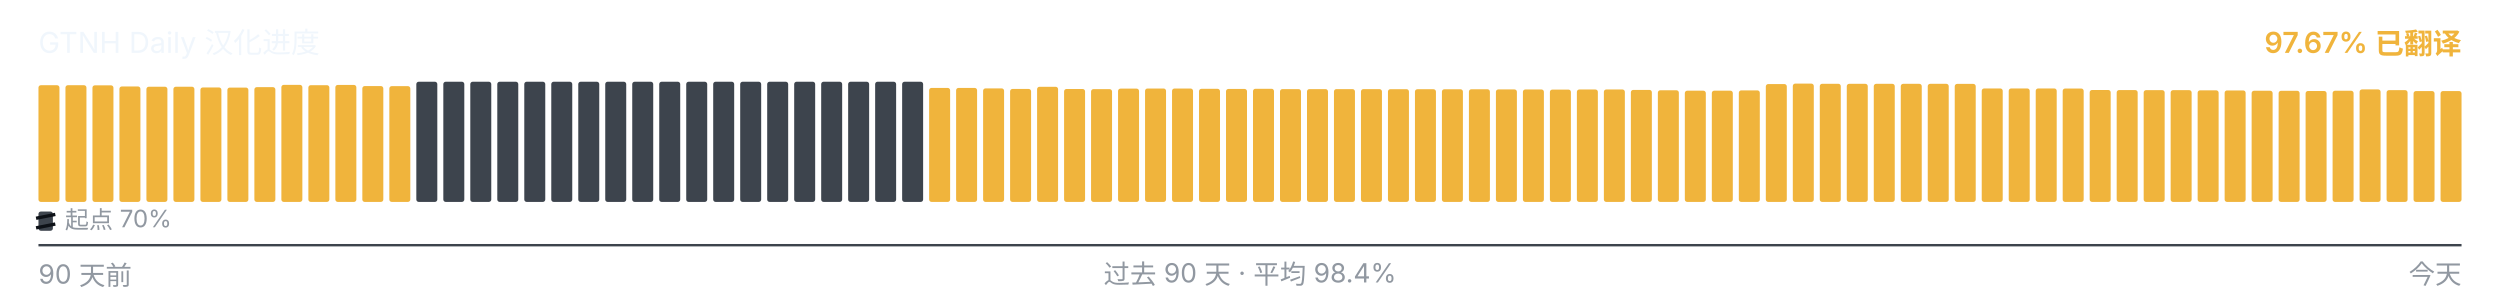
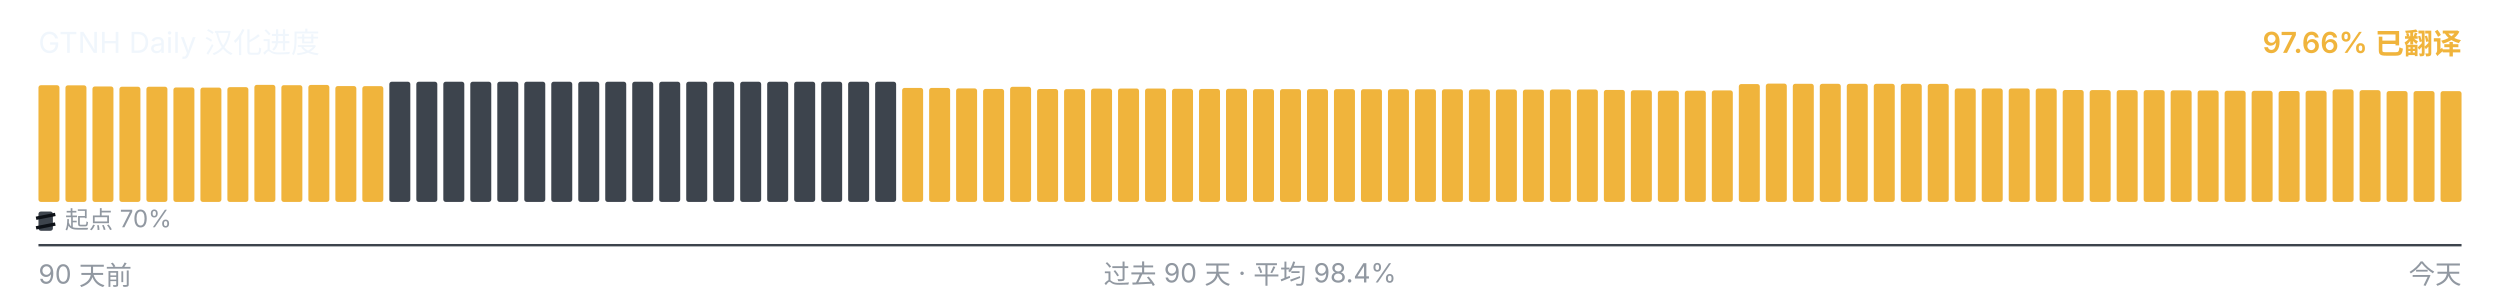
<svg xmlns="http://www.w3.org/2000/svg" viewBox="0 0 1040 128" width="1040" height="128" role="img" aria-label="GTNH Daily 汉化进度">
  <g font-family="-apple-system, BlinkMacSystemFont, &quot;Segoe UI&quot;, &quot;PingFang SC&quot;, &quot;Hiragino Sans GB&quot;, &quot;Microsoft YaHei&quot;, &quot;Source Han Sans SC&quot;, sans-serif" font-size="12">
    <text x="16" y="22" fill="#f0f6fc">GTNH Daily 汉化进度</text>
-     <text x="1024" y="22" text-anchor="end" fill="#F0B43C" font-weight="600">97.67% 已翻译</text>
+     <text x="1024" y="22" text-anchor="end" fill="#F0B43C" font-weight="600">97.66% 已翻译</text>
  </g>
  <g>
    <rect x="16.00" y="35.45" width="8.73" height="48.55" rx="1" ry="1" fill="#F0B43C" />
-     <rect x="27.23" y="35.45" width="8.73" height="48.55" rx="1" ry="1" fill="#F0B43C" />
-     <rect x="38.46" y="35.50" width="8.73" height="48.50" rx="1" ry="1" fill="#F0B43C" />
-     <rect x="49.68" y="35.97" width="8.73" height="48.03" rx="1" ry="1" fill="#F0B43C" />
+     <rect x="27.23" y="35.50" width="8.73" height="48.50" rx="1" ry="1" fill="#F0B43C" />
+     <rect x="38.46" y="35.97" width="8.73" height="48.03" rx="1" ry="1" fill="#F0B43C" />
+     <rect x="49.68" y="36.08" width="8.73" height="47.92" rx="1" ry="1" fill="#F0B43C" />
    <rect x="60.91" y="36.08" width="8.73" height="47.92" rx="1" ry="1" fill="#F0B43C" />
-     <rect x="72.14" y="36.08" width="8.73" height="47.92" rx="1" ry="1" fill="#F0B43C" />
-     <rect x="83.37" y="36.38" width="8.73" height="47.62" rx="1" ry="1" fill="#F0B43C" />
-     <rect x="94.59" y="36.43" width="8.73" height="47.57" rx="1" ry="1" fill="#F0B43C" />
-     <rect x="105.82" y="36.25" width="8.73" height="47.75" rx="1" ry="1" fill="#F0B43C" />
-     <rect x="117.05" y="35.30" width="8.73" height="48.70" rx="1" ry="1" fill="#F0B43C" />
-     <rect x="128.28" y="35.43" width="8.73" height="48.57" rx="1" ry="1" fill="#F0B43C" />
-     <rect x="139.51" y="35.33" width="8.73" height="48.67" rx="1" ry="1" fill="#F0B43C" />
-     <rect x="150.73" y="35.80" width="8.73" height="48.20" rx="1" ry="1" fill="#F0B43C" />
-     <rect x="161.96" y="35.83" width="8.73" height="48.17" rx="1" ry="1" fill="#F0B43C" />
+     <rect x="72.14" y="36.38" width="8.73" height="47.62" rx="1" ry="1" fill="#F0B43C" />
+     <rect x="83.37" y="36.43" width="8.73" height="47.57" rx="1" ry="1" fill="#F0B43C" />
+     <rect x="94.59" y="36.25" width="8.73" height="47.75" rx="1" ry="1" fill="#F0B43C" />
+     <rect x="105.82" y="35.30" width="8.73" height="48.70" rx="1" ry="1" fill="#F0B43C" />
+     <rect x="117.05" y="35.43" width="8.73" height="48.57" rx="1" ry="1" fill="#F0B43C" />
+     <rect x="128.28" y="35.33" width="8.73" height="48.67" rx="1" ry="1" fill="#F0B43C" />
+     <rect x="139.51" y="35.80" width="8.73" height="48.20" rx="1" ry="1" fill="#F0B43C" />
+     <rect x="150.73" y="35.83" width="8.73" height="48.17" rx="1" ry="1" fill="#F0B43C" />
+     <rect x="161.96" y="34.00" width="8.73" height="50.00" rx="1" ry="1" fill="#3d444d" />
    <rect x="173.19" y="34.00" width="8.73" height="50.00" rx="1" ry="1" fill="#3d444d" />
    <rect x="184.42" y="34.00" width="8.73" height="50.00" rx="1" ry="1" fill="#3d444d" />
    <rect x="195.64" y="34.00" width="8.73" height="50.00" rx="1" ry="1" fill="#3d444d" />
    <rect x="206.87" y="34.00" width="8.73" height="50.00" rx="1" ry="1" fill="#3d444d" />
    <rect x="218.10" y="34.00" width="8.73" height="50.00" rx="1" ry="1" fill="#3d444d" />
    <rect x="229.33" y="34.00" width="8.73" height="50.00" rx="1" ry="1" fill="#3d444d" />
    <rect x="240.56" y="34.00" width="8.73" height="50.00" rx="1" ry="1" fill="#3d444d" />
    <rect x="251.78" y="34.00" width="8.73" height="50.00" rx="1" ry="1" fill="#3d444d" />
    <rect x="263.01" y="34.00" width="8.73" height="50.00" rx="1" ry="1" fill="#3d444d" />
    <rect x="274.24" y="34.00" width="8.73" height="50.00" rx="1" ry="1" fill="#3d444d" />
    <rect x="285.47" y="34.00" width="8.73" height="50.00" rx="1" ry="1" fill="#3d444d" />
    <rect x="296.69" y="34.00" width="8.73" height="50.00" rx="1" ry="1" fill="#3d444d" />
    <rect x="307.92" y="34.00" width="8.73" height="50.00" rx="1" ry="1" fill="#3d444d" />
    <rect x="319.15" y="34.00" width="8.73" height="50.00" rx="1" ry="1" fill="#3d444d" />
    <rect x="330.38" y="34.00" width="8.73" height="50.00" rx="1" ry="1" fill="#3d444d" />
    <rect x="341.61" y="34.00" width="8.73" height="50.00" rx="1" ry="1" fill="#3d444d" />
    <rect x="352.83" y="34.00" width="8.73" height="50.00" rx="1" ry="1" fill="#3d444d" />
    <rect x="364.06" y="34.00" width="8.73" height="50.00" rx="1" ry="1" fill="#3d444d" />
-     <rect x="375.29" y="34.00" width="8.73" height="50.00" rx="1" ry="1" fill="#3d444d" />
+     <rect x="375.29" y="36.57" width="8.73" height="47.43" rx="1" ry="1" fill="#F0B43C" />
    <rect x="386.52" y="36.57" width="8.73" height="47.43" rx="1" ry="1" fill="#F0B43C" />
-     <rect x="397.74" y="36.57" width="8.73" height="47.43" rx="1" ry="1" fill="#F0B43C" />
-     <rect x="408.97" y="36.77" width="8.73" height="47.23" rx="1" ry="1" fill="#F0B43C" />
-     <rect x="420.20" y="37.00" width="8.73" height="47.00" rx="1" ry="1" fill="#F0B43C" />
-     <rect x="431.43" y="36.10" width="8.73" height="47.90" rx="1" ry="1" fill="#F0B43C" />
-     <rect x="442.66" y="37.02" width="8.73" height="46.98" rx="1" ry="1" fill="#F0B43C" />
-     <rect x="453.88" y="37.08" width="8.73" height="46.92" rx="1" ry="1" fill="#F0B43C" />
-     <rect x="465.11" y="36.87" width="8.73" height="47.13" rx="1" ry="1" fill="#F0B43C" />
-     <rect x="476.34" y="36.82" width="8.73" height="47.18" rx="1" ry="1" fill="#F0B43C" />
-     <rect x="487.57" y="36.83" width="8.73" height="47.17" rx="1" ry="1" fill="#F0B43C" />
-     <rect x="498.79" y="36.95" width="8.73" height="47.05" rx="1" ry="1" fill="#F0B43C" />
-     <rect x="510.02" y="37.00" width="8.73" height="47.00" rx="1" ry="1" fill="#F0B43C" />
-     <rect x="521.25" y="36.93" width="8.73" height="47.07" rx="1" ry="1" fill="#F0B43C" />
+     <rect x="397.74" y="36.77" width="8.73" height="47.23" rx="1" ry="1" fill="#F0B43C" />
+     <rect x="408.97" y="37.00" width="8.73" height="47.00" rx="1" ry="1" fill="#F0B43C" />
+     <rect x="420.20" y="36.10" width="8.73" height="47.90" rx="1" ry="1" fill="#F0B43C" />
+     <rect x="431.43" y="37.02" width="8.73" height="46.98" rx="1" ry="1" fill="#F0B43C" />
+     <rect x="442.66" y="37.08" width="8.73" height="46.92" rx="1" ry="1" fill="#F0B43C" />
+     <rect x="453.88" y="36.87" width="8.73" height="47.13" rx="1" ry="1" fill="#F0B43C" />
+     <rect x="465.11" y="36.82" width="8.73" height="47.18" rx="1" ry="1" fill="#F0B43C" />
+     <rect x="476.34" y="36.83" width="8.73" height="47.17" rx="1" ry="1" fill="#F0B43C" />
+     <rect x="487.57" y="36.95" width="8.73" height="47.05" rx="1" ry="1" fill="#F0B43C" />
+     <rect x="498.79" y="37.00" width="8.73" height="47.00" rx="1" ry="1" fill="#F0B43C" />
+     <rect x="510.02" y="36.93" width="8.73" height="47.07" rx="1" ry="1" fill="#F0B43C" />
+     <rect x="521.25" y="37.07" width="8.73" height="46.93" rx="1" ry="1" fill="#F0B43C" />
    <rect x="532.48" y="37.07" width="8.73" height="46.93" rx="1" ry="1" fill="#F0B43C" />
    <rect x="543.71" y="37.07" width="8.73" height="46.93" rx="1" ry="1" fill="#F0B43C" />
-     <rect x="554.93" y="37.07" width="8.73" height="46.93" rx="1" ry="1" fill="#F0B43C" />
-     <rect x="566.16" y="37.08" width="8.73" height="46.92" rx="1" ry="1" fill="#F0B43C" />
-     <rect x="577.39" y="37.10" width="8.73" height="46.90" rx="1" ry="1" fill="#F0B43C" />
-     <rect x="588.62" y="37.12" width="8.73" height="46.88" rx="1" ry="1" fill="#F0B43C" />
+     <rect x="554.93" y="37.08" width="8.73" height="46.92" rx="1" ry="1" fill="#F0B43C" />
+     <rect x="566.16" y="37.10" width="8.73" height="46.90" rx="1" ry="1" fill="#F0B43C" />
+     <rect x="577.39" y="37.12" width="8.73" height="46.88" rx="1" ry="1" fill="#F0B43C" />
+     <rect x="588.62" y="37.13" width="8.73" height="46.87" rx="1" ry="1" fill="#F0B43C" />
    <rect x="599.84" y="37.13" width="8.73" height="46.87" rx="1" ry="1" fill="#F0B43C" />
-     <rect x="611.07" y="37.13" width="8.73" height="46.87" rx="1" ry="1" fill="#F0B43C" />
-     <rect x="622.30" y="37.20" width="8.73" height="46.80" rx="1" ry="1" fill="#F0B43C" />
-     <rect x="633.53" y="37.22" width="8.73" height="46.78" rx="1" ry="1" fill="#F0B43C" />
-     <rect x="644.76" y="37.27" width="8.73" height="46.73" rx="1" ry="1" fill="#F0B43C" />
-     <rect x="655.98" y="37.23" width="8.73" height="46.77" rx="1" ry="1" fill="#F0B43C" />
-     <rect x="667.21" y="37.22" width="8.73" height="46.78" rx="1" ry="1" fill="#F0B43C" />
-     <rect x="678.44" y="37.40" width="8.73" height="46.60" rx="1" ry="1" fill="#F0B43C" />
-     <rect x="689.67" y="37.55" width="8.73" height="46.45" rx="1" ry="1" fill="#F0B43C" />
-     <rect x="700.89" y="37.73" width="8.73" height="46.27" rx="1" ry="1" fill="#F0B43C" />
-     <rect x="712.12" y="37.72" width="8.73" height="46.28" rx="1" ry="1" fill="#F0B43C" />
-     <rect x="723.35" y="37.60" width="8.73" height="46.40" rx="1" ry="1" fill="#F0B43C" />
-     <rect x="734.58" y="34.97" width="8.73" height="49.03" rx="1" ry="1" fill="#F0B43C" />
-     <rect x="745.81" y="34.78" width="8.73" height="49.22" rx="1" ry="1" fill="#F0B43C" />
-     <rect x="757.03" y="34.85" width="8.73" height="49.15" rx="1" ry="1" fill="#F0B43C" />
+     <rect x="611.07" y="37.20" width="8.73" height="46.80" rx="1" ry="1" fill="#F0B43C" />
+     <rect x="622.30" y="37.22" width="8.73" height="46.78" rx="1" ry="1" fill="#F0B43C" />
+     <rect x="633.53" y="37.27" width="8.73" height="46.73" rx="1" ry="1" fill="#F0B43C" />
+     <rect x="644.76" y="37.23" width="8.73" height="46.77" rx="1" ry="1" fill="#F0B43C" />
+     <rect x="655.98" y="37.22" width="8.73" height="46.78" rx="1" ry="1" fill="#F0B43C" />
+     <rect x="667.21" y="37.40" width="8.73" height="46.60" rx="1" ry="1" fill="#F0B43C" />
+     <rect x="678.44" y="37.55" width="8.73" height="46.45" rx="1" ry="1" fill="#F0B43C" />
+     <rect x="689.67" y="37.73" width="8.73" height="46.27" rx="1" ry="1" fill="#F0B43C" />
+     <rect x="700.89" y="37.72" width="8.73" height="46.28" rx="1" ry="1" fill="#F0B43C" />
+     <rect x="712.12" y="37.60" width="8.73" height="46.40" rx="1" ry="1" fill="#F0B43C" />
+     <rect x="723.35" y="34.97" width="8.73" height="49.03" rx="1" ry="1" fill="#F0B43C" />
+     <rect x="734.58" y="34.78" width="8.73" height="49.22" rx="1" ry="1" fill="#F0B43C" />
+     <rect x="745.81" y="34.85" width="8.73" height="49.15" rx="1" ry="1" fill="#F0B43C" />
+     <rect x="757.03" y="34.87" width="8.73" height="49.13" rx="1" ry="1" fill="#F0B43C" />
    <rect x="768.26" y="34.87" width="8.73" height="49.13" rx="1" ry="1" fill="#F0B43C" />
    <rect x="779.49" y="34.87" width="8.73" height="49.13" rx="1" ry="1" fill="#F0B43C" />
    <rect x="790.72" y="34.87" width="8.73" height="49.13" rx="1" ry="1" fill="#F0B43C" />
-     <rect x="801.94" y="34.87" width="8.73" height="49.13" rx="1" ry="1" fill="#F0B43C" />
-     <rect x="813.17" y="34.90" width="8.73" height="49.10" rx="1" ry="1" fill="#F0B43C" />
+     <rect x="801.94" y="34.90" width="8.73" height="49.10" rx="1" ry="1" fill="#F0B43C" />
+     <rect x="813.17" y="36.80" width="8.73" height="47.20" rx="1" ry="1" fill="#F0B43C" />
    <rect x="824.40" y="36.80" width="8.73" height="47.20" rx="1" ry="1" fill="#F0B43C" />
    <rect x="835.63" y="36.80" width="8.73" height="47.20" rx="1" ry="1" fill="#F0B43C" />
-     <rect x="846.86" y="36.80" width="8.73" height="47.20" rx="1" ry="1" fill="#F0B43C" />
-     <rect x="858.08" y="36.83" width="8.73" height="47.17" rx="1" ry="1" fill="#F0B43C" />
-     <rect x="869.31" y="37.43" width="8.73" height="46.57" rx="1" ry="1" fill="#F0B43C" />
-     <rect x="880.54" y="37.47" width="8.73" height="46.53" rx="1" ry="1" fill="#F0B43C" />
+     <rect x="846.86" y="36.83" width="8.73" height="47.17" rx="1" ry="1" fill="#F0B43C" />
+     <rect x="858.08" y="37.43" width="8.73" height="46.57" rx="1" ry="1" fill="#F0B43C" />
+     <rect x="869.31" y="37.47" width="8.73" height="46.53" rx="1" ry="1" fill="#F0B43C" />
+     <rect x="880.54" y="37.50" width="8.73" height="46.50" rx="1" ry="1" fill="#F0B43C" />
    <rect x="891.77" y="37.50" width="8.73" height="46.50" rx="1" ry="1" fill="#F0B43C" />
-     <rect x="902.99" y="37.50" width="8.73" height="46.50" rx="1" ry="1" fill="#F0B43C" />
-     <rect x="914.22" y="37.58" width="8.73" height="46.42" rx="1" ry="1" fill="#F0B43C" />
-     <rect x="925.45" y="37.62" width="8.73" height="46.38" rx="1" ry="1" fill="#F0B43C" />
-     <rect x="936.68" y="37.75" width="8.73" height="46.25" rx="1" ry="1" fill="#F0B43C" />
-     <rect x="947.91" y="37.77" width="8.73" height="46.23" rx="1" ry="1" fill="#F0B43C" />
-     <rect x="959.13" y="37.85" width="8.73" height="46.15" rx="1" ry="1" fill="#F0B43C" />
-     <rect x="970.36" y="37.75" width="8.73" height="46.25" rx="1" ry="1" fill="#F0B43C" />
-     <rect x="981.59" y="37.20" width="8.73" height="46.80" rx="1" ry="1" fill="#F0B43C" />
-     <rect x="992.82" y="37.50" width="8.73" height="46.50" rx="1" ry="1" fill="#F0B43C" />
+     <rect x="902.99" y="37.58" width="8.73" height="46.42" rx="1" ry="1" fill="#F0B43C" />
+     <rect x="914.22" y="37.62" width="8.73" height="46.38" rx="1" ry="1" fill="#F0B43C" />
+     <rect x="925.45" y="37.75" width="8.73" height="46.25" rx="1" ry="1" fill="#F0B43C" />
+     <rect x="936.68" y="37.77" width="8.73" height="46.23" rx="1" ry="1" fill="#F0B43C" />
+     <rect x="947.91" y="37.85" width="8.73" height="46.15" rx="1" ry="1" fill="#F0B43C" />
+     <rect x="959.13" y="37.75" width="8.73" height="46.25" rx="1" ry="1" fill="#F0B43C" />
+     <rect x="970.36" y="37.20" width="8.73" height="46.80" rx="1" ry="1" fill="#F0B43C" />
+     <rect x="981.59" y="37.50" width="8.73" height="46.50" rx="1" ry="1" fill="#F0B43C" />
+     <rect x="992.82" y="37.88" width="8.73" height="46.12" rx="1" ry="1" fill="#F0B43C" />
    <rect x="1004.04" y="37.88" width="8.73" height="46.12" rx="1" ry="1" fill="#F0B43C" />
-     <rect x="1015.27" y="37.88" width="8.73" height="46.12" rx="1" ry="1" fill="#F0B43C" />
+     <rect x="1015.27" y="37.90" width="8.73" height="46.10" rx="1" ry="1" fill="#F0B43C" />
  </g>
  <g aria-hidden="true">
    <rect x="16" y="88" width="6" height="8" rx="1" fill="#3d444d" />
    <line x1="15" y1="90.80" x2="23" y2="89.20" stroke="#0d1117" stroke-width="1.4" />
    <line x1="15" y1="94.80" x2="23" y2="93.20" stroke="#0d1117" stroke-width="1.4" />
    <text x="27" y="95" font-family="-apple-system, BlinkMacSystemFont, &quot;Segoe UI&quot;, &quot;PingFang SC&quot;, &quot;Hiragino Sans GB&quot;, &quot;Microsoft YaHei&quot;, &quot;Source Han Sans SC&quot;, sans-serif" font-size="10" fill="#9198a1">起点 70%</text>
  </g>
  <line x1="16" x2="1024" y1="102" y2="102" stroke="#3d444d" stroke-width="1" />
  <g font-family="-apple-system, BlinkMacSystemFont, &quot;Segoe UI&quot;, &quot;PingFang SC&quot;, &quot;Hiragino Sans GB&quot;, &quot;Microsoft YaHei&quot;, &quot;Source Han Sans SC&quot;, sans-serif" font-size="11" fill="#9198a1">
    <text x="16" y="118">90 天前</text>
    <text x="520" y="118" text-anchor="middle">过去 90 天 · 平均 98.4%</text>
    <text x="1024" y="118" text-anchor="end">今天</text>
  </g>
</svg>
